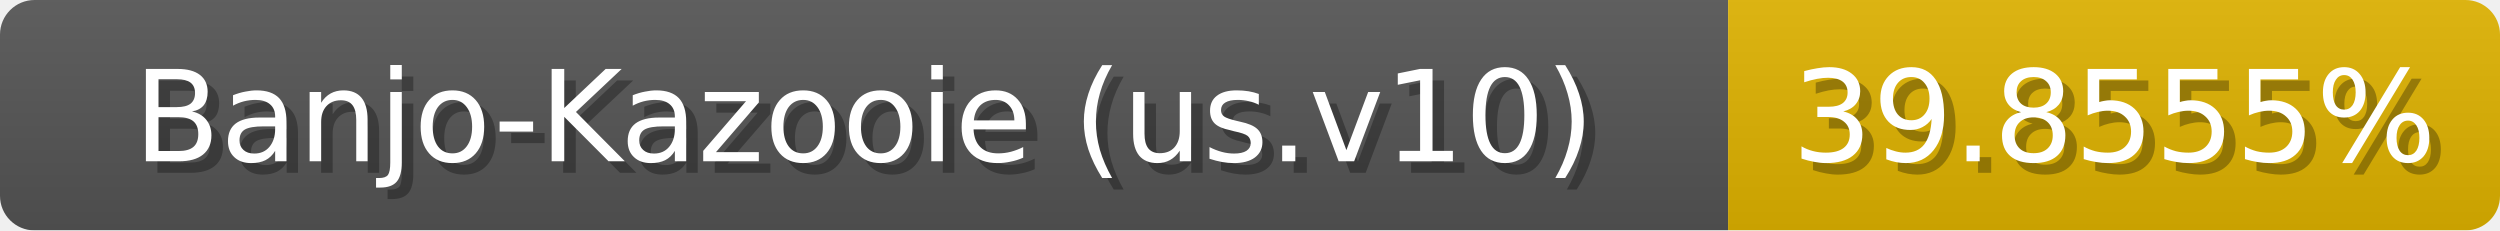
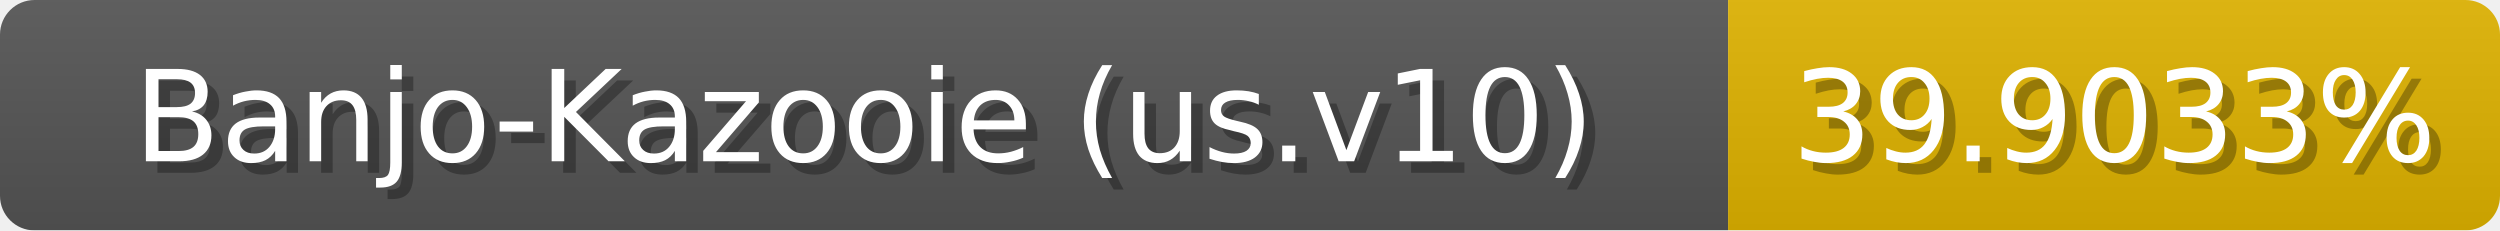
<svg xmlns="http://www.w3.org/2000/svg" width="217" height="20">
  <linearGradient id="b" x2="0" y2="100%">
    <stop offset="0" stop-color="#bbb" stop-opacity=".1" />
    <stop offset="1" stop-opacity=".1" />
  </linearGradient>
  <mask id="anybadge_1">
    <rect width="217" height="20" rx="3" fill="#fff" />
  </mask>
  <g mask="url(#anybadge_1)">
    <path fill="#555" d="M0 0h150v20H0z" />
    <path fill="#e0b300" d="M150 0h67v20H150z" />
    <path fill="url(#b)" d="M0 0h217v20H0z" />
  </g>
  <g fill="#fff" text-anchor="middle" font-family="DejaVu Sans,Verdana,Geneva,sans-serif" font-size="11">
    <text x="76.0" y="15" fill="#010101" fill-opacity=".3">Banjo-Kazooie (us.v10)</text>
    <text x="75.0" y="14">Banjo-Kazooie (us.v10)</text>
  </g>
  <g fill="#fff" text-anchor="middle" font-family="DejaVu Sans,Verdana,Geneva,sans-serif" font-size="11">
-     <text x="184.5" y="15" fill="#010101" fill-opacity=".3">39.8555%</text>
-     <text x="183.5" y="14">39.8555%</text>
+     <text x="184.5" y="15" fill="#010101" fill-opacity=".3">39.9033%</text>
+     <text x="183.5" y="14">39.9033%</text>
  </g>
</svg>
